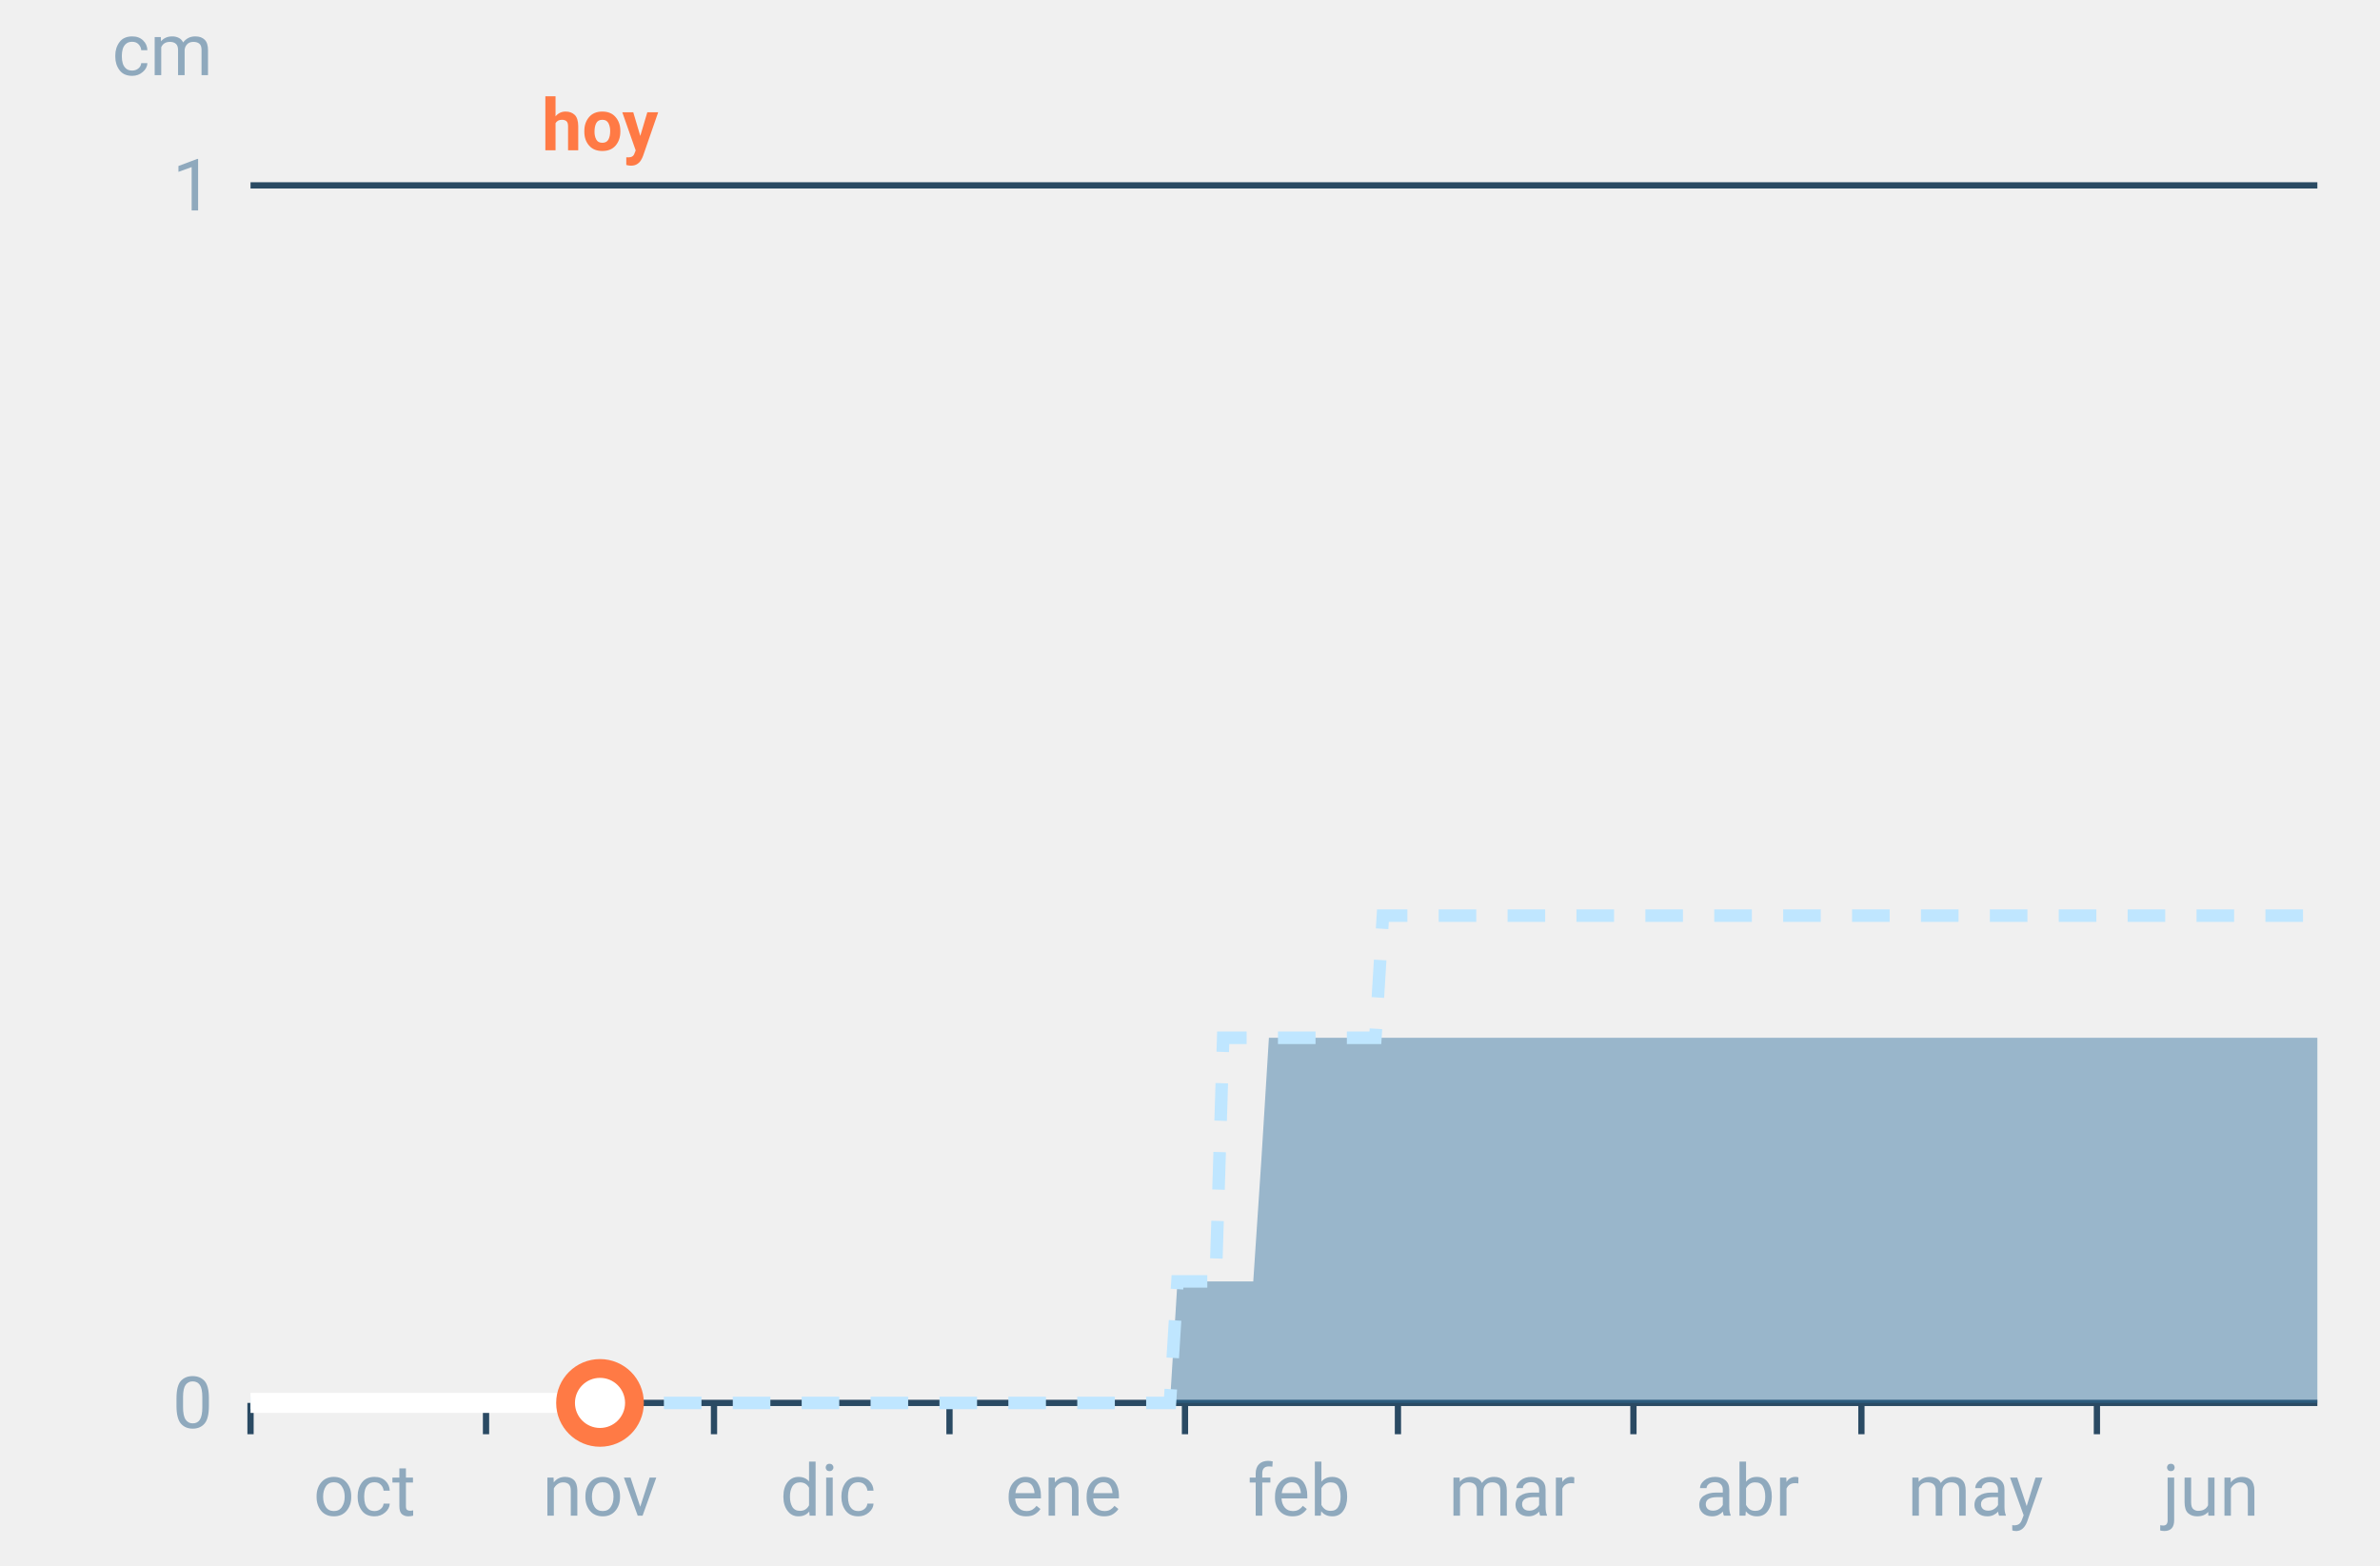
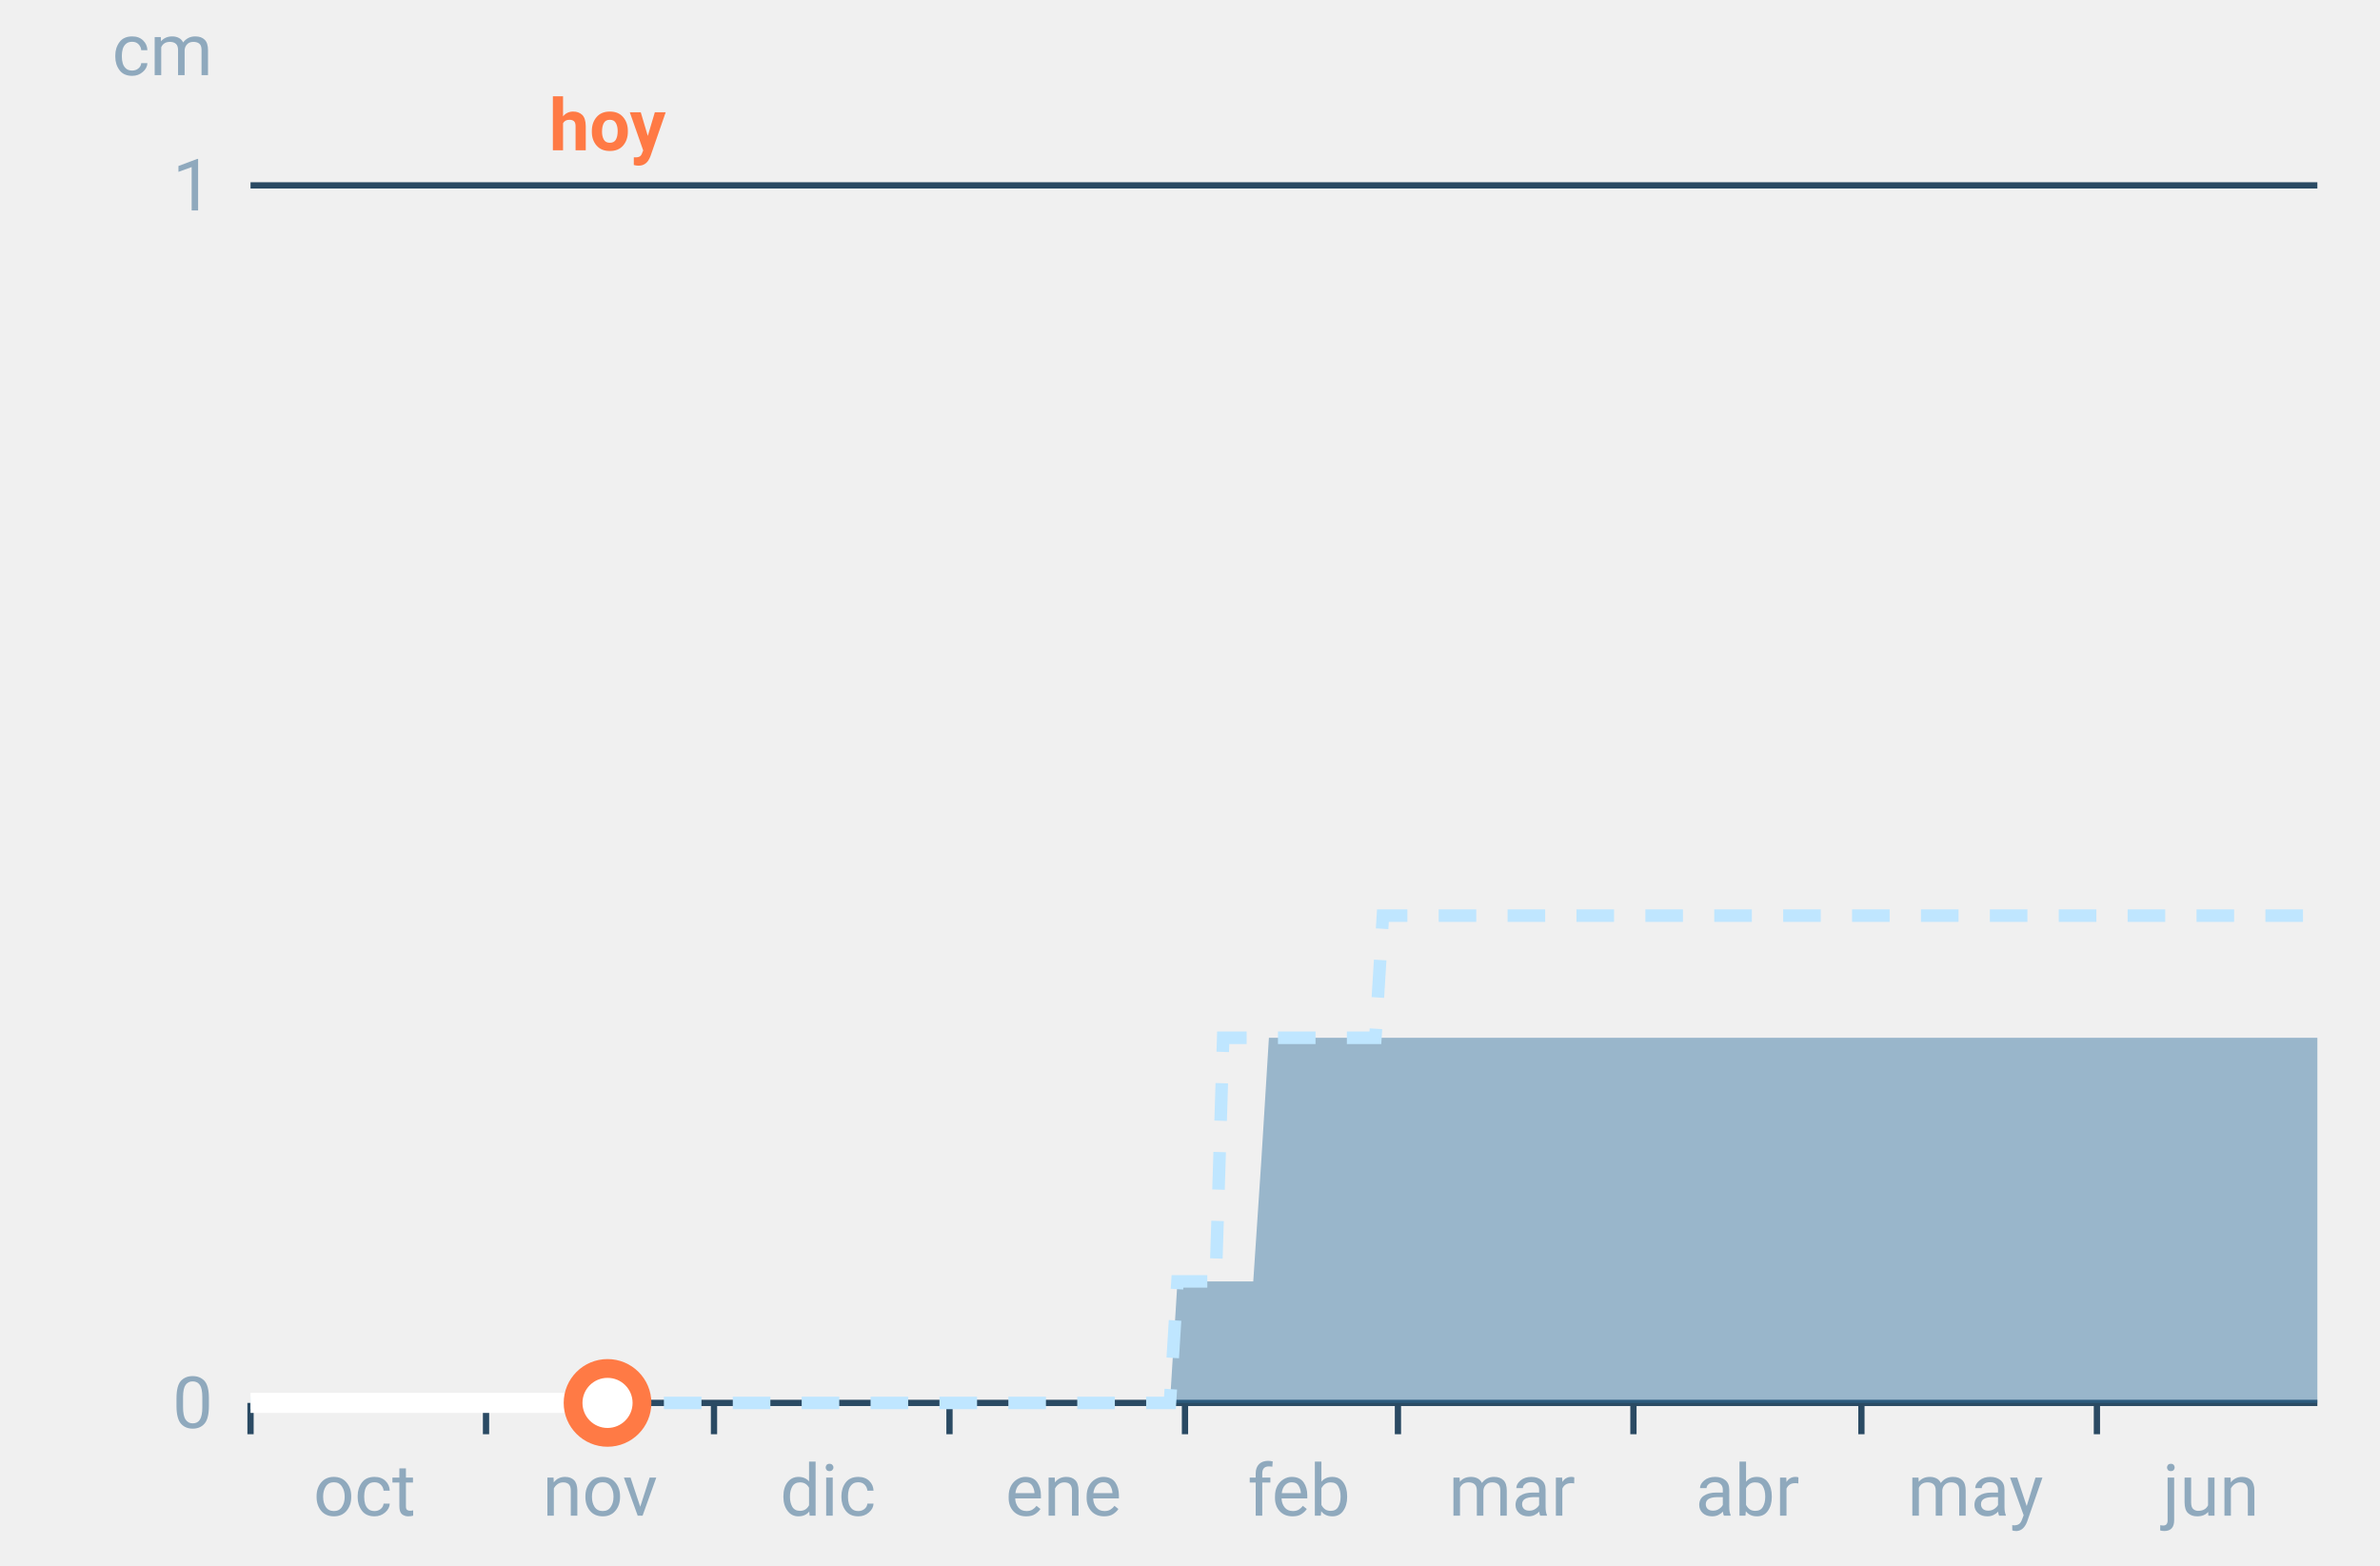
<svg xmlns="http://www.w3.org/2000/svg" font-family="-apple-system,BlinkMacSystemFont,Segoe UI,Roboto,Helvetica,Arial,sans-serif" viewBox="0 0 380 250" role="img" aria-labelledby="cgnv-ac-m" class="cgnv-svg">
  <line x1="40" x2="370" y1="224.0" y2="224.0" stroke="#2a4a63" />
  <text x="34" y="228.0" font-size="11.5" text-anchor="end" fill="#8fa9bd">0</text>
  <line x1="40" x2="370" y1="29.6" y2="29.6" stroke="#2a4a63" />
  <text x="34" y="33.6" font-size="11.5" text-anchor="end" fill="#8fa9bd">1</text>
  <text x="34" y="12" font-size="11.5" text-anchor="end" fill="#8fa9bd">cm</text>
  <line x1="40.0" x2="40.0" y1="224" y2="229" stroke="#2a4a63" />
  <text x="58.2" y="242" font-size="11.5" text-anchor="middle" fill="#8fa9bd">oct</text>
  <line x1="77.6" x2="77.6" y1="224" y2="229" stroke="#2a4a63" />
  <text x="95.8" y="242" font-size="11.5" text-anchor="middle" fill="#8fa9bd">nov</text>
  <line x1="114.0" x2="114.0" y1="224" y2="229" stroke="#2a4a63" />
  <text x="132.2" y="242" font-size="11.5" text-anchor="middle" fill="#8fa9bd">dic</text>
  <line x1="151.6" x2="151.6" y1="224" y2="229" stroke="#2a4a63" />
  <text x="169.8" y="242" font-size="11.5" text-anchor="middle" fill="#8fa9bd">ene</text>
  <line x1="189.2" x2="189.2" y1="224" y2="229" stroke="#2a4a63" />
  <text x="207.4" y="242" font-size="11.5" text-anchor="middle" fill="#8fa9bd">feb</text>
  <line x1="223.2" x2="223.2" y1="224" y2="229" stroke="#2a4a63" />
  <text x="241.4" y="242" font-size="11.5" text-anchor="middle" fill="#8fa9bd">mar</text>
  <line x1="260.8" x2="260.8" y1="224" y2="229" stroke="#2a4a63" />
  <text x="279.0" y="242" font-size="11.5" text-anchor="middle" fill="#8fa9bd">abr</text>
  <line x1="297.2" x2="297.2" y1="224" y2="229" stroke="#2a4a63" />
  <text x="315.4" y="242" font-size="11.5" text-anchor="middle" fill="#8fa9bd">may</text>
  <line x1="334.8" x2="334.8" y1="224" y2="229" stroke="#2a4a63" />
  <text x="353.0" y="242" font-size="11.5" text-anchor="middle" fill="#8fa9bd">jun</text>
  <polygon points="40.0,224.0 41.2,224.0 42.4,224.0 43.6,224.0 44.9,224.0 46.1,224.0 47.3,224.0 48.5,224.0 49.7,224.0 50.9,224.0 52.1,224.0 53.3,224.0 54.6,224.0 55.8,224.0 57.0,224.0 58.2,224.0 59.4,224.0 60.6,224.0 61.8,224.0 63.1,224.0 64.3,224.0 65.5,224.0 66.7,224.0 67.9,224.0 69.1,224.0 70.3,224.0 71.5,224.0 72.8,224.0 74.0,224.0 75.2,224.0 76.4,224.0 77.6,224.0 78.8,224.0 80.0,224.0 81.2,224.0 82.5,224.0 83.7,224.0 84.9,224.0 86.1,224.0 87.3,224.0 88.5,224.0 89.7,224.0 91.0,224.0 92.2,224.0 93.4,224.0 94.6,224.0 95.8,224.0 97.0,224.0 98.2,224.0 99.4,224.0 100.7,224.0 101.9,224.0 103.1,224.0 104.3,224.0 105.5,224.0 106.7,224.0 107.9,224.0 109.2,224.0 110.4,224.0 111.6,224.0 112.8,224.0 114.0,224.0 115.2,224.0 116.4,224.0 117.6,224.0 118.9,224.0 120.1,224.0 121.3,224.0 122.5,224.0 123.7,224.0 124.9,224.0 126.1,224.0 127.4,224.0 128.6,224.0 129.8,224.0 131.0,224.0 132.2,224.0 133.4,224.0 134.6,224.0 135.8,224.0 137.1,224.0 138.3,224.0 139.5,224.0 140.7,224.0 141.9,224.0 143.1,224.0 144.3,224.0 145.6,224.0 146.8,224.0 148.0,224.0 149.2,224.0 150.4,224.0 151.6,224.0 152.8,224.0 154.0,224.0 155.3,224.0 156.5,224.0 157.7,224.0 158.9,224.0 160.1,224.0 161.3,224.0 162.5,224.0 163.8,224.0 165.0,224.0 166.2,224.0 167.4,224.0 168.6,224.0 169.8,224.0 171.0,224.0 172.2,224.0 173.5,224.0 174.7,224.0 175.9,224.0 177.1,224.0 178.3,224.0 179.5,224.0 180.7,224.0 181.9,224.0 183.2,224.0 184.4,224.0 185.6,224.0 186.8,224.0 188.0,204.6 189.2,204.6 190.4,204.6 191.7,204.6 192.9,204.6 194.1,204.6 195.3,204.6 196.5,204.6 197.7,204.6 198.9,204.6 200.1,204.6 201.4,185.1 202.6,165.7 203.8,165.7 205.0,165.7 206.2,165.7 207.4,165.7 208.6,165.7 209.9,165.7 211.1,165.7 212.3,165.7 213.5,165.7 214.7,165.7 215.9,165.7 217.1,165.7 218.3,165.7 219.6,165.7 220.8,165.7 222.0,165.7 223.2,165.7 224.4,165.7 225.6,165.7 226.8,165.7 228.1,165.7 229.3,165.7 230.5,165.7 231.7,165.7 232.9,165.7 234.1,165.7 235.3,165.7 236.5,165.7 237.8,165.7 239.0,165.7 240.2,165.7 241.4,165.7 242.6,165.7 243.8,165.7 245.0,165.7 246.2,165.7 247.5,165.7 248.7,165.7 249.9,165.7 251.1,165.7 252.3,165.7 253.5,165.7 254.7,165.7 256.0,165.7 257.2,165.7 258.4,165.7 259.6,165.7 260.8,165.7 262.0,165.7 263.2,165.7 264.4,165.7 265.7,165.7 266.9,165.7 268.1,165.7 269.3,165.7 270.5,165.7 271.7,165.7 272.9,165.7 274.2,165.7 275.4,165.7 276.6,165.7 277.8,165.7 279.0,165.7 280.2,165.7 281.4,165.7 282.6,165.7 283.9,165.7 285.1,165.7 286.3,165.7 287.5,165.7 288.7,165.7 289.9,165.7 291.1,165.7 292.4,165.7 293.6,165.7 294.8,165.7 296.0,165.7 297.2,165.7 298.4,165.7 299.6,165.7 300.8,165.7 302.1,165.7 303.3,165.7 304.5,165.7 305.7,165.7 306.9,165.7 308.1,165.7 309.3,165.7 310.6,165.7 311.8,165.7 313.0,165.7 314.2,165.7 315.4,165.7 316.6,165.7 317.8,165.7 319.0,165.7 320.3,165.7 321.5,165.7 322.7,165.7 323.9,165.7 325.1,165.7 326.3,165.7 327.5,165.7 328.8,165.7 330.0,165.7 331.2,165.7 332.4,165.7 333.6,165.7 334.8,165.7 336.0,165.7 337.2,165.7 338.5,165.7 339.7,165.7 340.9,165.7 342.1,165.7 343.3,165.7 344.5,165.7 345.7,165.7 346.9,165.7 348.2,165.7 349.4,165.7 350.6,165.7 351.8,165.7 353.0,165.7 354.2,165.7 355.4,165.7 356.7,165.7 357.9,165.7 359.1,165.7 360.3,165.7 361.5,165.7 362.7,165.7 363.9,165.7 365.1,165.7 366.4,165.7 367.6,165.7 368.8,165.7 370.0,165.7 370.0,224.0 368.8,224.0 367.6,224.0 366.4,224.0 365.1,224.0 363.9,224.0 362.7,224.0 361.5,224.0 360.3,224.0 359.1,224.0 357.9,224.0 356.7,224.0 355.4,224.0 354.2,224.0 353.0,224.0 351.8,224.0 350.6,224.0 349.4,224.0 348.2,224.0 346.9,224.0 345.7,224.0 344.5,224.0 343.3,224.0 342.1,224.0 340.9,224.0 339.7,224.0 338.5,224.0 337.2,224.0 336.0,224.0 334.8,224.0 333.6,224.0 332.4,224.0 331.2,224.0 330.0,224.0 328.8,224.0 327.5,224.0 326.3,224.0 325.1,224.0 323.9,224.0 322.7,224.0 321.5,224.0 320.3,224.0 319.0,224.0 317.8,224.0 316.6,224.0 315.4,224.0 314.2,224.0 313.0,224.0 311.8,224.0 310.6,224.0 309.3,224.0 308.1,224.0 306.9,224.0 305.7,224.0 304.5,224.0 303.3,224.0 302.1,224.0 300.8,224.0 299.6,224.0 298.4,224.0 297.2,224.0 296.0,224.0 294.8,224.0 293.6,224.0 292.4,224.0 291.1,224.0 289.9,224.0 288.7,224.0 287.5,224.0 286.3,224.0 285.1,224.0 283.9,224.0 282.6,224.0 281.4,224.0 280.2,224.0 279.0,224.0 277.8,224.0 276.6,224.0 275.4,224.0 274.2,224.0 272.9,224.0 271.7,224.0 270.5,224.0 269.3,224.0 268.1,224.0 266.9,224.0 265.7,224.0 264.4,224.0 263.2,224.0 262.0,224.0 260.8,224.0 259.6,224.0 258.4,224.0 257.2,224.0 256.0,224.0 254.7,224.0 253.5,224.0 252.3,224.0 251.1,224.0 249.9,224.0 248.7,224.0 247.5,224.0 246.2,224.0 245.0,224.0 243.8,224.0 242.6,224.0 241.4,224.0 240.2,224.0 239.0,224.0 237.8,224.0 236.5,224.0 235.3,224.0 234.1,224.0 232.9,224.0 231.7,224.0 230.5,224.0 229.3,224.0 228.1,224.0 226.8,224.0 225.6,224.0 224.4,224.0 223.2,224.0 222.0,224.0 220.8,224.0 219.6,224.0 218.3,224.0 217.1,224.0 215.9,224.0 214.7,224.0 213.5,224.0 212.3,224.0 211.1,224.0 209.9,224.0 208.6,224.0 207.4,224.0 206.2,224.0 205.0,224.0 203.8,224.0 202.6,224.0 201.4,224.0 200.1,224.0 198.9,224.0 197.7,224.0 196.5,224.0 195.3,224.0 194.1,224.0 192.9,224.0 191.7,224.0 190.4,224.0 189.2,224.0 188.0,224.0 186.8,224.0 185.6,224.0 184.4,224.0 183.2,224.0 181.9,224.0 180.7,224.0 179.5,224.0 178.3,224.0 177.1,224.0 175.9,224.0 174.7,224.0 173.5,224.0 172.2,224.0 171.0,224.0 169.8,224.0 168.6,224.0 167.4,224.0 166.2,224.0 165.0,224.0 163.8,224.0 162.5,224.0 161.3,224.0 160.1,224.0 158.9,224.0 157.7,224.0 156.5,224.0 155.3,224.0 154.0,224.0 152.8,224.0 151.6,224.0 150.4,224.0 149.2,224.0 148.0,224.0 146.8,224.0 145.6,224.0 144.3,224.0 143.1,224.0 141.9,224.0 140.7,224.0 139.5,224.0 138.3,224.0 137.1,224.0 135.8,224.0 134.6,224.0 133.4,224.0 132.2,224.0 131.0,224.0 129.8,224.0 128.6,224.0 127.4,224.0 126.1,224.0 124.9,224.0 123.7,224.0 122.5,224.0 121.3,224.0 120.1,224.0 118.9,224.0 117.6,224.0 116.4,224.0 115.2,224.0 114.0,224.0 112.8,224.0 111.6,224.0 110.4,224.0 109.2,224.0 107.9,224.0 106.7,224.0 105.5,224.0 104.3,224.0 103.1,224.0 101.9,224.0 100.7,224.0 99.4,224.0 98.2,224.0 97.0,224.0 95.8,224.0 94.6,224.0 93.4,224.0 92.2,224.0 91.0,224.0 89.7,224.0 88.5,224.0 87.3,224.0 86.1,224.0 84.9,224.0 83.7,224.0 82.5,224.0 81.2,224.0 80.0,224.0 78.8,224.0 77.6,224.0 76.4,224.0 75.2,224.0 74.0,224.0 72.8,224.0 71.5,224.0 70.3,224.0 69.1,224.0 67.9,224.0 66.7,224.0 65.5,224.0 64.3,224.0 63.1,224.0 61.8,224.0 60.6,224.0 59.4,224.0 58.2,224.0 57.0,224.0 55.8,224.0 54.6,224.0 53.3,224.0 52.1,224.0 50.9,224.0 49.7,224.0 48.5,224.0 47.3,224.0 46.1,224.0 44.9,224.0 43.6,224.0 42.4,224.0 41.2,224.0 40.0,224.0" fill="#2f6f9f" fill-opacity=".45" />
  <polyline points="40.0,224.0 41.2,224.0 42.4,224.0 43.6,224.0 44.9,224.0 46.1,224.0 47.3,224.0 48.5,224.0 49.7,224.0 50.9,224.0 52.1,224.0 53.3,224.0 54.6,224.0 55.8,224.0 57.0,224.0 58.2,224.0 59.4,224.0 60.6,224.0 61.8,224.0 63.1,224.0 64.3,224.0 65.5,224.0 66.7,224.0 67.9,224.0 69.1,224.0 70.3,224.0 71.5,224.0 72.8,224.0 74.0,224.0 75.2,224.0 76.4,224.0 77.6,224.0 78.8,224.0 80.0,224.0 81.2,224.0 82.5,224.0 83.7,224.0 84.9,224.0 86.1,224.0 87.3,224.0 88.5,224.0 89.7,224.0 91.0,224.0 92.2,224.0 93.4,224.0 94.6,224.0 95.8,224.0 97.0,224.0 98.2,224.0 99.4,224.0 100.7,224.0 101.9,224.0 103.1,224.0 104.3,224.0 105.5,224.0 106.7,224.0 107.9,224.0 109.2,224.0 110.4,224.0 111.6,224.0 112.8,224.0 114.0,224.0 115.2,224.0 116.4,224.0 117.6,224.0 118.9,224.0 120.1,224.0 121.3,224.0 122.5,224.0 123.7,224.0 124.9,224.0 126.1,224.0 127.4,224.0 128.6,224.0 129.8,224.0 131.0,224.0 132.2,224.0 133.4,224.0 134.6,224.0 135.8,224.0 137.1,224.0 138.3,224.0 139.5,224.0 140.7,224.0 141.9,224.0 143.1,224.0 144.3,224.0 145.6,224.0 146.8,224.0 148.0,224.0 149.2,224.0 150.4,224.0 151.6,224.0 152.8,224.0 154.0,224.0 155.3,224.0 156.5,224.0 157.7,224.0 158.9,224.0 160.1,224.0 161.3,224.0 162.5,224.0 163.8,224.0 165.0,224.0 166.2,224.0 167.4,224.0 168.6,224.0 169.8,224.0 171.0,224.0 172.2,224.0 173.5,224.0 174.7,224.0 175.9,224.0 177.1,224.0 178.3,224.0 179.5,224.0 180.7,224.0 181.9,224.0 183.2,224.0 184.4,224.0 185.6,224.0 186.8,224.0 188.0,204.6 189.2,204.6 190.4,204.6 191.7,204.6 192.9,204.6 194.1,204.6 195.3,165.7 196.5,165.7 197.7,165.7 198.9,165.7 200.1,165.7 201.4,165.7 202.6,165.7 203.8,165.7 205.0,165.7 206.2,165.7 207.4,165.7 208.6,165.7 209.9,165.7 211.1,165.7 212.3,165.7 213.5,165.7 214.7,165.7 215.9,165.7 217.1,165.7 218.3,165.7 219.6,165.7 220.8,146.2 222.0,146.2 223.2,146.2 224.4,146.2 225.6,146.2 226.8,146.2 228.1,146.2 229.3,146.2 230.5,146.2 231.7,146.2 232.9,146.2 234.1,146.2 235.3,146.2 236.5,146.2 237.8,146.2 239.0,146.2 240.2,146.2 241.4,146.2 242.6,146.2 243.8,146.2 245.0,146.2 246.2,146.2 247.5,146.2 248.7,146.2 249.9,146.2 251.1,146.2 252.3,146.2 253.5,146.2 254.7,146.2 256.0,146.2 257.2,146.2 258.4,146.2 259.6,146.2 260.8,146.2 262.0,146.2 263.2,146.2 264.4,146.2 265.7,146.2 266.9,146.2 268.1,146.2 269.3,146.2 270.5,146.2 271.7,146.2 272.9,146.2 274.2,146.2 275.4,146.2 276.6,146.2 277.8,146.2 279.0,146.2 280.2,146.2 281.4,146.2 282.6,146.2 283.9,146.2 285.1,146.2 286.3,146.2 287.5,146.2 288.7,146.2 289.9,146.2 291.1,146.2 292.4,146.2 293.6,146.2 294.8,146.2 296.0,146.2 297.2,146.2 298.4,146.2 299.6,146.2 300.8,146.2 302.1,146.2 303.3,146.2 304.5,146.2 305.7,146.2 306.9,146.2 308.1,146.2 309.3,146.2 310.6,146.2 311.8,146.2 313.0,146.2 314.2,146.2 315.4,146.2 316.6,146.2 317.8,146.2 319.0,146.2 320.3,146.2 321.5,146.2 322.7,146.2 323.9,146.2 325.1,146.2 326.3,146.2 327.5,146.2 328.8,146.2 330.0,146.2 331.2,146.2 332.4,146.2 333.6,146.2 334.8,146.2 336.0,146.2 337.2,146.2 338.5,146.2 339.7,146.2 340.9,146.2 342.1,146.2 343.3,146.2 344.5,146.2 345.7,146.2 346.9,146.2 348.2,146.2 349.4,146.2 350.6,146.2 351.8,146.2 353.0,146.2 354.2,146.2 355.4,146.2 356.7,146.2 357.9,146.2 359.1,146.2 360.3,146.2 361.5,146.2 362.7,146.2 363.9,146.2 365.1,146.2 366.4,146.2 367.6,146.2 368.8,146.2 370.0,146.2" fill="none" stroke="#bfe6ff" stroke-width="2" stroke-dasharray="6 5" />
-   <polyline points="40.0,224.0 41.2,224.0 42.4,224.0 43.6,224.0 44.9,224.0 46.1,224.0 47.3,224.0 48.5,224.0 49.7,224.0 50.9,224.0 52.1,224.0 53.3,224.0 54.6,224.0 55.8,224.0 57.0,224.0 58.2,224.0 59.4,224.0 60.6,224.0 61.8,224.0 63.1,224.0 64.3,224.0 65.5,224.0 66.7,224.0 67.9,224.0 69.1,224.0 70.3,224.0 71.5,224.0 72.8,224.0 74.0,224.0 75.2,224.0 76.4,224.0 77.6,224.0 78.8,224.0 80.0,224.0 81.2,224.0 82.5,224.0 83.7,224.0 84.9,224.0 86.1,224.0 87.3,224.0 88.5,224.0 89.7,224.0 91.0,224.0 92.2,224.0 93.4,224.0 94.6,224.0 95.8,224.0" fill="none" stroke="#fff" stroke-width="3.2" stroke-linejoin="round" />
-   <circle cx="95.8" cy="224.0" r="5.5" fill="#fff" stroke="#ff7a45" stroke-width="3" />
-   <text x="95.8" y="24" font-size="11.5" font-weight="700" text-anchor="middle" fill="#ff7a45">hoy</text>
+   <polyline points="40.0,224.0 41.2,224.0 42.4,224.0 43.6,224.0 44.9,224.0 46.1,224.0 47.3,224.0 48.5,224.0 49.7,224.0 50.9,224.0 52.1,224.0 53.3,224.0 54.6,224.0 55.8,224.0 57.0,224.0 58.2,224.0 59.4,224.0 60.6,224.0 61.8,224.0 63.1,224.0 64.3,224.0 65.5,224.0 66.7,224.0 67.9,224.0 69.1,224.0 70.3,224.0 71.5,224.0 72.8,224.0 74.0,224.0 75.2,224.0 76.4,224.0 77.6,224.0 78.8,224.0 80.0,224.0 81.2,224.0 82.5,224.0 83.7,224.0 84.9,224.0 86.1,224.0 87.3,224.0 88.5,224.0 89.7,224.0 91.0,224.0 92.2,224.0 93.4,224.0 94.6,224.0 95.8,224.0 97.0,224.0" fill="none" stroke="#fff" stroke-width="3.2" stroke-linejoin="round" />
+   <circle cx="97.0" cy="224.0" r="5.5" fill="#fff" stroke="#ff7a45" stroke-width="3" />
+   <text x="97.0" y="24" font-size="11.5" font-weight="700" text-anchor="middle" fill="#ff7a45">hoy</text>
</svg>
